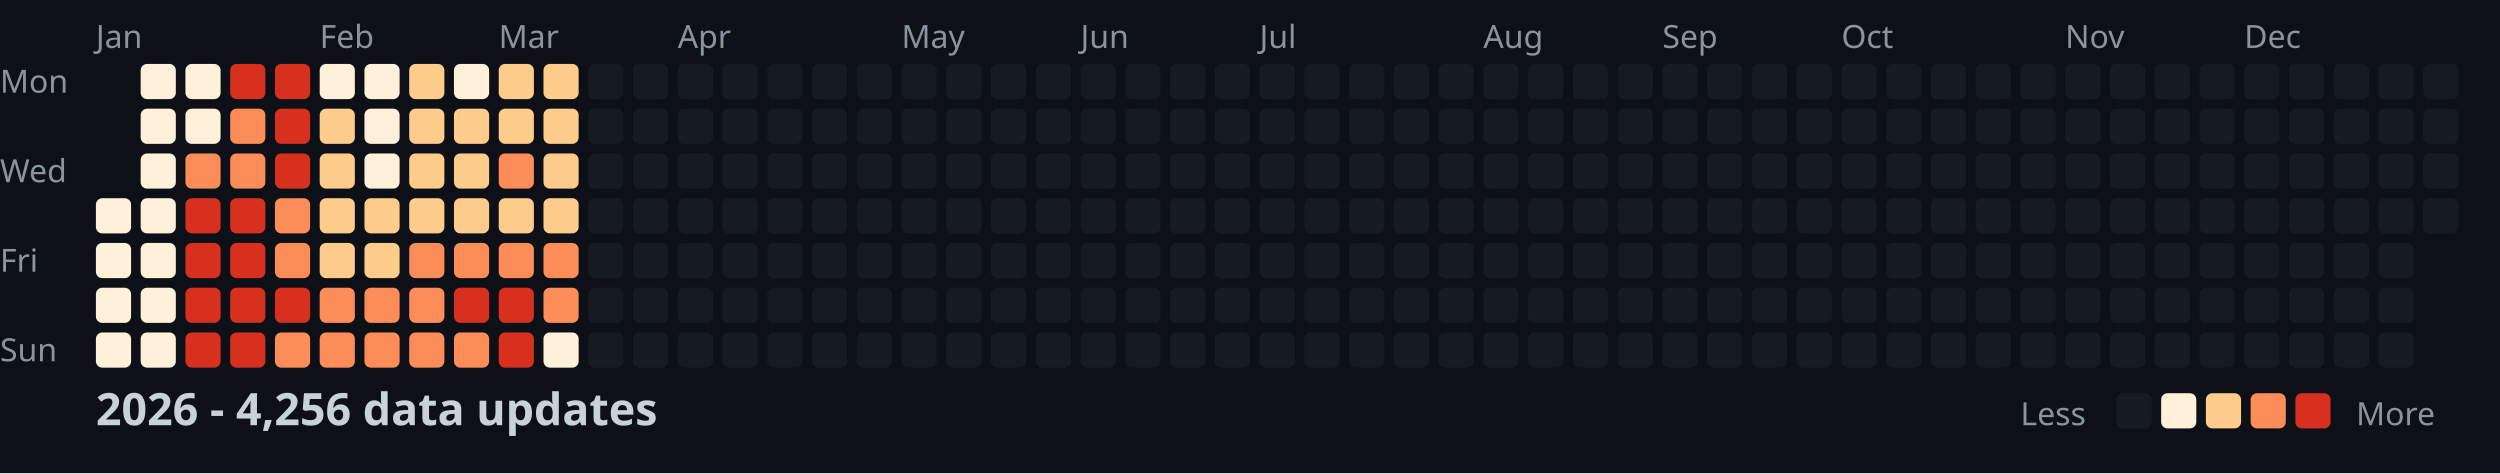
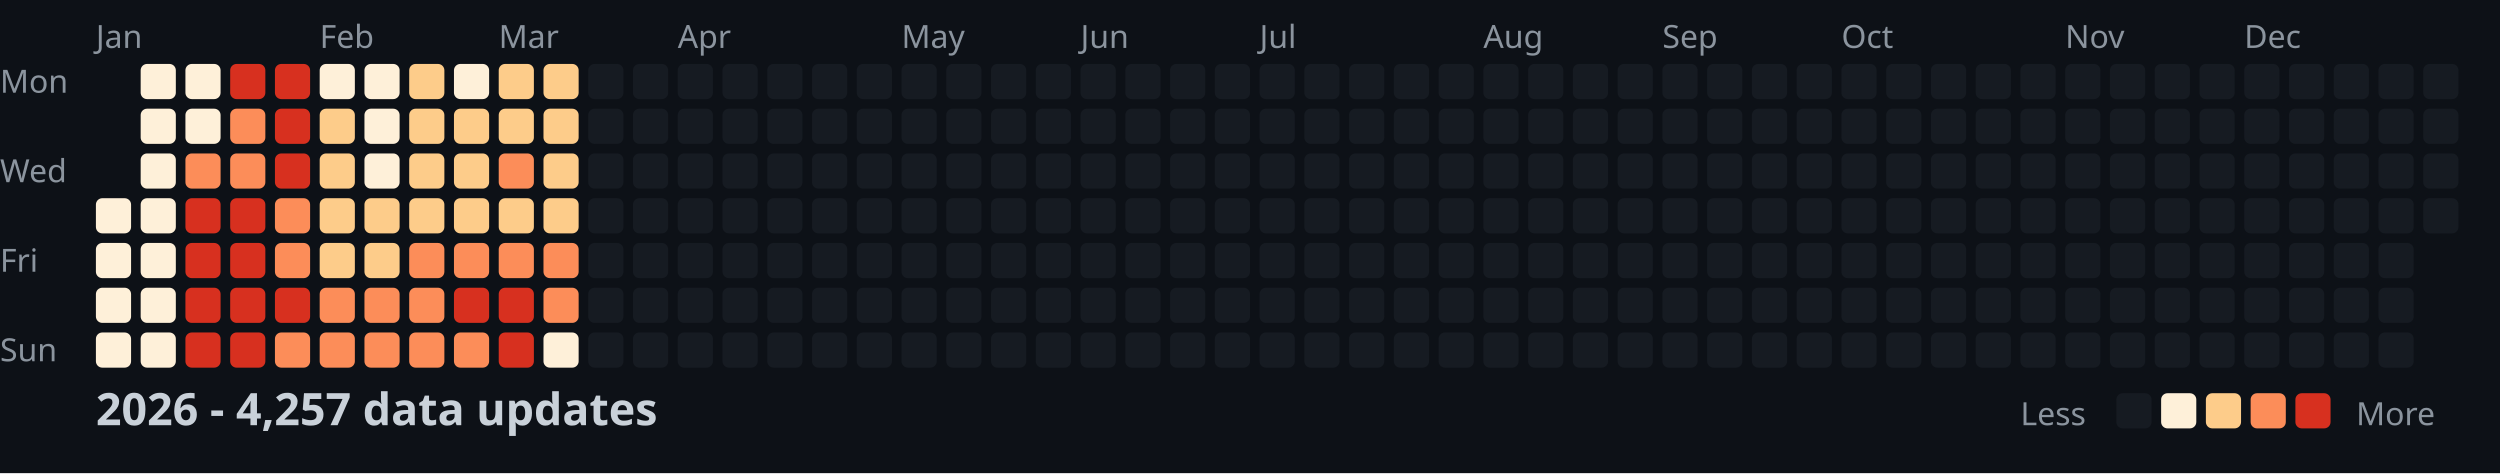
<svg xmlns="http://www.w3.org/2000/svg" width="782" height="148">
  <style>
    .month { font: 10px sans-serif; fill: #8b949e; }
    .day { font: 10px sans-serif; fill: #8b949e; }
    .title { font: bold 14px sans-serif; fill: #c9d1d9; }
    .legend { font: 10px sans-serif; fill: #8b949e; }
  </style>
  <rect width="100%" height="100%" fill="#0d1117" />
  <text x="0" y="29" class="day">Mon</text>
  <text x="0" y="57" class="day">Wed</text>
  <text x="0" y="85" class="day">Fri</text>
  <text x="0" y="113" class="day">Sun</text>
  <text x="30" y="15" class="month">Jan</text>
  <text x="100" y="15" class="month">Feb</text>
  <text x="156" y="15" class="month">Mar</text>
  <text x="212" y="15" class="month">Apr</text>
  <text x="282" y="15" class="month">May</text>
  <text x="338" y="15" class="month">Jun</text>
  <text x="394" y="15" class="month">Jul</text>
  <text x="464" y="15" class="month">Aug</text>
  <text x="520" y="15" class="month">Sep</text>
  <text x="576" y="15" class="month">Oct</text>
  <text x="646" y="15" class="month">Nov</text>
  <text x="702" y="15" class="month">Dec</text>
  <rect x="30" y="62" width="11" height="11" fill="#fef0d9" rx="2" />
  <rect x="30" y="76" width="11" height="11" fill="#fef0d9" rx="2" />
  <rect x="30" y="90" width="11" height="11" fill="#fef0d9" rx="2" />
  <rect x="30" y="104" width="11" height="11" fill="#fef0d9" rx="2" />
  <rect x="44" y="20" width="11" height="11" fill="#fef0d9" rx="2" />
  <rect x="44" y="34" width="11" height="11" fill="#fef0d9" rx="2" />
  <rect x="44" y="48" width="11" height="11" fill="#fef0d9" rx="2" />
  <rect x="44" y="62" width="11" height="11" fill="#fef0d9" rx="2" />
  <rect x="44" y="76" width="11" height="11" fill="#fef0d9" rx="2" />
  <rect x="44" y="90" width="11" height="11" fill="#fef0d9" rx="2" />
  <rect x="44" y="104" width="11" height="11" fill="#fef0d9" rx="2" />
  <rect x="58" y="20" width="11" height="11" fill="#fef0d9" rx="2" />
  <rect x="58" y="34" width="11" height="11" fill="#fef0d9" rx="2" />
  <rect x="58" y="48" width="11" height="11" fill="#fc8d59" rx="2" />
  <rect x="58" y="62" width="11" height="11" fill="#d7301f" rx="2" />
  <rect x="58" y="76" width="11" height="11" fill="#d7301f" rx="2" />
  <rect x="58" y="90" width="11" height="11" fill="#d7301f" rx="2" />
  <rect x="58" y="104" width="11" height="11" fill="#d7301f" rx="2" />
  <rect x="72" y="20" width="11" height="11" fill="#d7301f" rx="2" />
  <rect x="72" y="34" width="11" height="11" fill="#fc8d59" rx="2" />
  <rect x="72" y="48" width="11" height="11" fill="#fc8d59" rx="2" />
  <rect x="72" y="62" width="11" height="11" fill="#d7301f" rx="2" />
  <rect x="72" y="76" width="11" height="11" fill="#d7301f" rx="2" />
  <rect x="72" y="90" width="11" height="11" fill="#d7301f" rx="2" />
  <rect x="72" y="104" width="11" height="11" fill="#d7301f" rx="2" />
  <rect x="86" y="20" width="11" height="11" fill="#d7301f" rx="2" />
  <rect x="86" y="34" width="11" height="11" fill="#d7301f" rx="2" />
  <rect x="86" y="48" width="11" height="11" fill="#d7301f" rx="2" />
  <rect x="86" y="62" width="11" height="11" fill="#fc8d59" rx="2" />
  <rect x="86" y="76" width="11" height="11" fill="#fc8d59" rx="2" />
  <rect x="86" y="90" width="11" height="11" fill="#d7301f" rx="2" />
  <rect x="86" y="104" width="11" height="11" fill="#fc8d59" rx="2" />
  <rect x="100" y="20" width="11" height="11" fill="#fef0d9" rx="2" />
  <rect x="100" y="34" width="11" height="11" fill="#fdcc8a" rx="2" />
  <rect x="100" y="48" width="11" height="11" fill="#fdcc8a" rx="2" />
  <rect x="100" y="62" width="11" height="11" fill="#fdcc8a" rx="2" />
  <rect x="100" y="76" width="11" height="11" fill="#fdcc8a" rx="2" />
  <rect x="100" y="90" width="11" height="11" fill="#fc8d59" rx="2" />
  <rect x="100" y="104" width="11" height="11" fill="#fc8d59" rx="2" />
  <rect x="114" y="20" width="11" height="11" fill="#fef0d9" rx="2" />
  <rect x="114" y="34" width="11" height="11" fill="#fef0d9" rx="2" />
  <rect x="114" y="48" width="11" height="11" fill="#fef0d9" rx="2" />
  <rect x="114" y="62" width="11" height="11" fill="#fdcc8a" rx="2" />
  <rect x="114" y="76" width="11" height="11" fill="#fdcc8a" rx="2" />
  <rect x="114" y="90" width="11" height="11" fill="#fc8d59" rx="2" />
  <rect x="114" y="104" width="11" height="11" fill="#fc8d59" rx="2" />
  <rect x="128" y="20" width="11" height="11" fill="#fdcc8a" rx="2" />
  <rect x="128" y="34" width="11" height="11" fill="#fdcc8a" rx="2" />
  <rect x="128" y="48" width="11" height="11" fill="#fdcc8a" rx="2" />
  <rect x="128" y="62" width="11" height="11" fill="#fdcc8a" rx="2" />
  <rect x="128" y="76" width="11" height="11" fill="#fc8d59" rx="2" />
  <rect x="128" y="90" width="11" height="11" fill="#fc8d59" rx="2" />
  <rect x="128" y="104" width="11" height="11" fill="#fc8d59" rx="2" />
  <rect x="142" y="20" width="11" height="11" fill="#fef0d9" rx="2" />
  <rect x="142" y="34" width="11" height="11" fill="#fdcc8a" rx="2" />
  <rect x="142" y="48" width="11" height="11" fill="#fdcc8a" rx="2" />
  <rect x="142" y="62" width="11" height="11" fill="#fdcc8a" rx="2" />
  <rect x="142" y="76" width="11" height="11" fill="#fc8d59" rx="2" />
  <rect x="142" y="90" width="11" height="11" fill="#d7301f" rx="2" />
  <rect x="142" y="104" width="11" height="11" fill="#fc8d59" rx="2" />
  <rect x="156" y="20" width="11" height="11" fill="#fdcc8a" rx="2" />
  <rect x="156" y="34" width="11" height="11" fill="#fdcc8a" rx="2" />
  <rect x="156" y="48" width="11" height="11" fill="#fc8d59" rx="2" />
  <rect x="156" y="62" width="11" height="11" fill="#fdcc8a" rx="2" />
  <rect x="156" y="76" width="11" height="11" fill="#fc8d59" rx="2" />
  <rect x="156" y="90" width="11" height="11" fill="#d7301f" rx="2" />
  <rect x="156" y="104" width="11" height="11" fill="#d7301f" rx="2" />
  <rect x="170" y="20" width="11" height="11" fill="#fdcc8a" rx="2" />
  <rect x="170" y="34" width="11" height="11" fill="#fdcc8a" rx="2" />
  <rect x="170" y="48" width="11" height="11" fill="#fdcc8a" rx="2" />
  <rect x="170" y="62" width="11" height="11" fill="#fdcc8a" rx="2" />
  <rect x="170" y="76" width="11" height="11" fill="#fc8d59" rx="2" />
  <rect x="170" y="90" width="11" height="11" fill="#fc8d59" rx="2" />
  <rect x="170" y="104" width="11" height="11" fill="#fef0d9" rx="2" />
  <rect x="184" y="20" width="11" height="11" fill="#161b22" rx="2" />
  <rect x="184" y="34" width="11" height="11" fill="#161b22" rx="2" />
  <rect x="184" y="48" width="11" height="11" fill="#161b22" rx="2" />
  <rect x="184" y="62" width="11" height="11" fill="#161b22" rx="2" />
  <rect x="184" y="76" width="11" height="11" fill="#161b22" rx="2" />
  <rect x="184" y="90" width="11" height="11" fill="#161b22" rx="2" />
  <rect x="184" y="104" width="11" height="11" fill="#161b22" rx="2" />
  <rect x="198" y="20" width="11" height="11" fill="#161b22" rx="2" />
  <rect x="198" y="34" width="11" height="11" fill="#161b22" rx="2" />
  <rect x="198" y="48" width="11" height="11" fill="#161b22" rx="2" />
  <rect x="198" y="62" width="11" height="11" fill="#161b22" rx="2" />
  <rect x="198" y="76" width="11" height="11" fill="#161b22" rx="2" />
  <rect x="198" y="90" width="11" height="11" fill="#161b22" rx="2" />
  <rect x="198" y="104" width="11" height="11" fill="#161b22" rx="2" />
  <rect x="212" y="20" width="11" height="11" fill="#161b22" rx="2" />
  <rect x="212" y="34" width="11" height="11" fill="#161b22" rx="2" />
  <rect x="212" y="48" width="11" height="11" fill="#161b22" rx="2" />
  <rect x="212" y="62" width="11" height="11" fill="#161b22" rx="2" />
  <rect x="212" y="76" width="11" height="11" fill="#161b22" rx="2" />
  <rect x="212" y="90" width="11" height="11" fill="#161b22" rx="2" />
  <rect x="212" y="104" width="11" height="11" fill="#161b22" rx="2" />
  <rect x="226" y="20" width="11" height="11" fill="#161b22" rx="2" />
  <rect x="226" y="34" width="11" height="11" fill="#161b22" rx="2" />
  <rect x="226" y="48" width="11" height="11" fill="#161b22" rx="2" />
  <rect x="226" y="62" width="11" height="11" fill="#161b22" rx="2" />
  <rect x="226" y="76" width="11" height="11" fill="#161b22" rx="2" />
  <rect x="226" y="90" width="11" height="11" fill="#161b22" rx="2" />
  <rect x="226" y="104" width="11" height="11" fill="#161b22" rx="2" />
  <rect x="240" y="20" width="11" height="11" fill="#161b22" rx="2" />
  <rect x="240" y="34" width="11" height="11" fill="#161b22" rx="2" />
  <rect x="240" y="48" width="11" height="11" fill="#161b22" rx="2" />
  <rect x="240" y="62" width="11" height="11" fill="#161b22" rx="2" />
  <rect x="240" y="76" width="11" height="11" fill="#161b22" rx="2" />
  <rect x="240" y="90" width="11" height="11" fill="#161b22" rx="2" />
  <rect x="240" y="104" width="11" height="11" fill="#161b22" rx="2" />
  <rect x="254" y="20" width="11" height="11" fill="#161b22" rx="2" />
  <rect x="254" y="34" width="11" height="11" fill="#161b22" rx="2" />
  <rect x="254" y="48" width="11" height="11" fill="#161b22" rx="2" />
  <rect x="254" y="62" width="11" height="11" fill="#161b22" rx="2" />
  <rect x="254" y="76" width="11" height="11" fill="#161b22" rx="2" />
  <rect x="254" y="90" width="11" height="11" fill="#161b22" rx="2" />
  <rect x="254" y="104" width="11" height="11" fill="#161b22" rx="2" />
  <rect x="268" y="20" width="11" height="11" fill="#161b22" rx="2" />
  <rect x="268" y="34" width="11" height="11" fill="#161b22" rx="2" />
  <rect x="268" y="48" width="11" height="11" fill="#161b22" rx="2" />
  <rect x="268" y="62" width="11" height="11" fill="#161b22" rx="2" />
  <rect x="268" y="76" width="11" height="11" fill="#161b22" rx="2" />
  <rect x="268" y="90" width="11" height="11" fill="#161b22" rx="2" />
  <rect x="268" y="104" width="11" height="11" fill="#161b22" rx="2" />
  <rect x="282" y="20" width="11" height="11" fill="#161b22" rx="2" />
  <rect x="282" y="34" width="11" height="11" fill="#161b22" rx="2" />
  <rect x="282" y="48" width="11" height="11" fill="#161b22" rx="2" />
  <rect x="282" y="62" width="11" height="11" fill="#161b22" rx="2" />
  <rect x="282" y="76" width="11" height="11" fill="#161b22" rx="2" />
  <rect x="282" y="90" width="11" height="11" fill="#161b22" rx="2" />
  <rect x="282" y="104" width="11" height="11" fill="#161b22" rx="2" />
  <rect x="296" y="20" width="11" height="11" fill="#161b22" rx="2" />
  <rect x="296" y="34" width="11" height="11" fill="#161b22" rx="2" />
  <rect x="296" y="48" width="11" height="11" fill="#161b22" rx="2" />
  <rect x="296" y="62" width="11" height="11" fill="#161b22" rx="2" />
  <rect x="296" y="76" width="11" height="11" fill="#161b22" rx="2" />
  <rect x="296" y="90" width="11" height="11" fill="#161b22" rx="2" />
  <rect x="296" y="104" width="11" height="11" fill="#161b22" rx="2" />
  <rect x="310" y="20" width="11" height="11" fill="#161b22" rx="2" />
  <rect x="310" y="34" width="11" height="11" fill="#161b22" rx="2" />
  <rect x="310" y="48" width="11" height="11" fill="#161b22" rx="2" />
  <rect x="310" y="62" width="11" height="11" fill="#161b22" rx="2" />
  <rect x="310" y="76" width="11" height="11" fill="#161b22" rx="2" />
  <rect x="310" y="90" width="11" height="11" fill="#161b22" rx="2" />
  <rect x="310" y="104" width="11" height="11" fill="#161b22" rx="2" />
  <rect x="324" y="20" width="11" height="11" fill="#161b22" rx="2" />
  <rect x="324" y="34" width="11" height="11" fill="#161b22" rx="2" />
  <rect x="324" y="48" width="11" height="11" fill="#161b22" rx="2" />
  <rect x="324" y="62" width="11" height="11" fill="#161b22" rx="2" />
  <rect x="324" y="76" width="11" height="11" fill="#161b22" rx="2" />
  <rect x="324" y="90" width="11" height="11" fill="#161b22" rx="2" />
  <rect x="324" y="104" width="11" height="11" fill="#161b22" rx="2" />
  <rect x="338" y="20" width="11" height="11" fill="#161b22" rx="2" />
  <rect x="338" y="34" width="11" height="11" fill="#161b22" rx="2" />
  <rect x="338" y="48" width="11" height="11" fill="#161b22" rx="2" />
  <rect x="338" y="62" width="11" height="11" fill="#161b22" rx="2" />
  <rect x="338" y="76" width="11" height="11" fill="#161b22" rx="2" />
  <rect x="338" y="90" width="11" height="11" fill="#161b22" rx="2" />
  <rect x="338" y="104" width="11" height="11" fill="#161b22" rx="2" />
  <rect x="352" y="20" width="11" height="11" fill="#161b22" rx="2" />
  <rect x="352" y="34" width="11" height="11" fill="#161b22" rx="2" />
  <rect x="352" y="48" width="11" height="11" fill="#161b22" rx="2" />
  <rect x="352" y="62" width="11" height="11" fill="#161b22" rx="2" />
  <rect x="352" y="76" width="11" height="11" fill="#161b22" rx="2" />
  <rect x="352" y="90" width="11" height="11" fill="#161b22" rx="2" />
  <rect x="352" y="104" width="11" height="11" fill="#161b22" rx="2" />
  <rect x="366" y="20" width="11" height="11" fill="#161b22" rx="2" />
  <rect x="366" y="34" width="11" height="11" fill="#161b22" rx="2" />
  <rect x="366" y="48" width="11" height="11" fill="#161b22" rx="2" />
  <rect x="366" y="62" width="11" height="11" fill="#161b22" rx="2" />
  <rect x="366" y="76" width="11" height="11" fill="#161b22" rx="2" />
  <rect x="366" y="90" width="11" height="11" fill="#161b22" rx="2" />
  <rect x="366" y="104" width="11" height="11" fill="#161b22" rx="2" />
  <rect x="380" y="20" width="11" height="11" fill="#161b22" rx="2" />
  <rect x="380" y="34" width="11" height="11" fill="#161b22" rx="2" />
  <rect x="380" y="48" width="11" height="11" fill="#161b22" rx="2" />
  <rect x="380" y="62" width="11" height="11" fill="#161b22" rx="2" />
  <rect x="380" y="76" width="11" height="11" fill="#161b22" rx="2" />
  <rect x="380" y="90" width="11" height="11" fill="#161b22" rx="2" />
  <rect x="380" y="104" width="11" height="11" fill="#161b22" rx="2" />
  <rect x="394" y="20" width="11" height="11" fill="#161b22" rx="2" />
  <rect x="394" y="34" width="11" height="11" fill="#161b22" rx="2" />
  <rect x="394" y="48" width="11" height="11" fill="#161b22" rx="2" />
  <rect x="394" y="62" width="11" height="11" fill="#161b22" rx="2" />
  <rect x="394" y="76" width="11" height="11" fill="#161b22" rx="2" />
  <rect x="394" y="90" width="11" height="11" fill="#161b22" rx="2" />
  <rect x="394" y="104" width="11" height="11" fill="#161b22" rx="2" />
  <rect x="408" y="20" width="11" height="11" fill="#161b22" rx="2" />
  <rect x="408" y="34" width="11" height="11" fill="#161b22" rx="2" />
  <rect x="408" y="48" width="11" height="11" fill="#161b22" rx="2" />
  <rect x="408" y="62" width="11" height="11" fill="#161b22" rx="2" />
  <rect x="408" y="76" width="11" height="11" fill="#161b22" rx="2" />
  <rect x="408" y="90" width="11" height="11" fill="#161b22" rx="2" />
  <rect x="408" y="104" width="11" height="11" fill="#161b22" rx="2" />
  <rect x="422" y="20" width="11" height="11" fill="#161b22" rx="2" />
  <rect x="422" y="34" width="11" height="11" fill="#161b22" rx="2" />
  <rect x="422" y="48" width="11" height="11" fill="#161b22" rx="2" />
  <rect x="422" y="62" width="11" height="11" fill="#161b22" rx="2" />
  <rect x="422" y="76" width="11" height="11" fill="#161b22" rx="2" />
  <rect x="422" y="90" width="11" height="11" fill="#161b22" rx="2" />
  <rect x="422" y="104" width="11" height="11" fill="#161b22" rx="2" />
  <rect x="436" y="20" width="11" height="11" fill="#161b22" rx="2" />
  <rect x="436" y="34" width="11" height="11" fill="#161b22" rx="2" />
  <rect x="436" y="48" width="11" height="11" fill="#161b22" rx="2" />
  <rect x="436" y="62" width="11" height="11" fill="#161b22" rx="2" />
  <rect x="436" y="76" width="11" height="11" fill="#161b22" rx="2" />
  <rect x="436" y="90" width="11" height="11" fill="#161b22" rx="2" />
  <rect x="436" y="104" width="11" height="11" fill="#161b22" rx="2" />
  <rect x="450" y="20" width="11" height="11" fill="#161b22" rx="2" />
  <rect x="450" y="34" width="11" height="11" fill="#161b22" rx="2" />
  <rect x="450" y="48" width="11" height="11" fill="#161b22" rx="2" />
  <rect x="450" y="62" width="11" height="11" fill="#161b22" rx="2" />
  <rect x="450" y="76" width="11" height="11" fill="#161b22" rx="2" />
  <rect x="450" y="90" width="11" height="11" fill="#161b22" rx="2" />
  <rect x="450" y="104" width="11" height="11" fill="#161b22" rx="2" />
  <rect x="464" y="20" width="11" height="11" fill="#161b22" rx="2" />
  <rect x="464" y="34" width="11" height="11" fill="#161b22" rx="2" />
  <rect x="464" y="48" width="11" height="11" fill="#161b22" rx="2" />
  <rect x="464" y="62" width="11" height="11" fill="#161b22" rx="2" />
  <rect x="464" y="76" width="11" height="11" fill="#161b22" rx="2" />
  <rect x="464" y="90" width="11" height="11" fill="#161b22" rx="2" />
  <rect x="464" y="104" width="11" height="11" fill="#161b22" rx="2" />
  <rect x="478" y="20" width="11" height="11" fill="#161b22" rx="2" />
  <rect x="478" y="34" width="11" height="11" fill="#161b22" rx="2" />
  <rect x="478" y="48" width="11" height="11" fill="#161b22" rx="2" />
  <rect x="478" y="62" width="11" height="11" fill="#161b22" rx="2" />
  <rect x="478" y="76" width="11" height="11" fill="#161b22" rx="2" />
  <rect x="478" y="90" width="11" height="11" fill="#161b22" rx="2" />
  <rect x="478" y="104" width="11" height="11" fill="#161b22" rx="2" />
  <rect x="492" y="20" width="11" height="11" fill="#161b22" rx="2" />
  <rect x="492" y="34" width="11" height="11" fill="#161b22" rx="2" />
  <rect x="492" y="48" width="11" height="11" fill="#161b22" rx="2" />
  <rect x="492" y="62" width="11" height="11" fill="#161b22" rx="2" />
  <rect x="492" y="76" width="11" height="11" fill="#161b22" rx="2" />
  <rect x="492" y="90" width="11" height="11" fill="#161b22" rx="2" />
  <rect x="492" y="104" width="11" height="11" fill="#161b22" rx="2" />
  <rect x="506" y="20" width="11" height="11" fill="#161b22" rx="2" />
  <rect x="506" y="34" width="11" height="11" fill="#161b22" rx="2" />
  <rect x="506" y="48" width="11" height="11" fill="#161b22" rx="2" />
  <rect x="506" y="62" width="11" height="11" fill="#161b22" rx="2" />
  <rect x="506" y="76" width="11" height="11" fill="#161b22" rx="2" />
  <rect x="506" y="90" width="11" height="11" fill="#161b22" rx="2" />
  <rect x="506" y="104" width="11" height="11" fill="#161b22" rx="2" />
  <rect x="520" y="20" width="11" height="11" fill="#161b22" rx="2" />
  <rect x="520" y="34" width="11" height="11" fill="#161b22" rx="2" />
  <rect x="520" y="48" width="11" height="11" fill="#161b22" rx="2" />
  <rect x="520" y="62" width="11" height="11" fill="#161b22" rx="2" />
  <rect x="520" y="76" width="11" height="11" fill="#161b22" rx="2" />
  <rect x="520" y="90" width="11" height="11" fill="#161b22" rx="2" />
  <rect x="520" y="104" width="11" height="11" fill="#161b22" rx="2" />
  <rect x="534" y="20" width="11" height="11" fill="#161b22" rx="2" />
  <rect x="534" y="34" width="11" height="11" fill="#161b22" rx="2" />
  <rect x="534" y="48" width="11" height="11" fill="#161b22" rx="2" />
  <rect x="534" y="62" width="11" height="11" fill="#161b22" rx="2" />
  <rect x="534" y="76" width="11" height="11" fill="#161b22" rx="2" />
  <rect x="534" y="90" width="11" height="11" fill="#161b22" rx="2" />
  <rect x="534" y="104" width="11" height="11" fill="#161b22" rx="2" />
  <rect x="548" y="20" width="11" height="11" fill="#161b22" rx="2" />
  <rect x="548" y="34" width="11" height="11" fill="#161b22" rx="2" />
  <rect x="548" y="48" width="11" height="11" fill="#161b22" rx="2" />
  <rect x="548" y="62" width="11" height="11" fill="#161b22" rx="2" />
  <rect x="548" y="76" width="11" height="11" fill="#161b22" rx="2" />
  <rect x="548" y="90" width="11" height="11" fill="#161b22" rx="2" />
  <rect x="548" y="104" width="11" height="11" fill="#161b22" rx="2" />
  <rect x="562" y="20" width="11" height="11" fill="#161b22" rx="2" />
  <rect x="562" y="34" width="11" height="11" fill="#161b22" rx="2" />
  <rect x="562" y="48" width="11" height="11" fill="#161b22" rx="2" />
  <rect x="562" y="62" width="11" height="11" fill="#161b22" rx="2" />
  <rect x="562" y="76" width="11" height="11" fill="#161b22" rx="2" />
  <rect x="562" y="90" width="11" height="11" fill="#161b22" rx="2" />
  <rect x="562" y="104" width="11" height="11" fill="#161b22" rx="2" />
  <rect x="576" y="20" width="11" height="11" fill="#161b22" rx="2" />
  <rect x="576" y="34" width="11" height="11" fill="#161b22" rx="2" />
  <rect x="576" y="48" width="11" height="11" fill="#161b22" rx="2" />
  <rect x="576" y="62" width="11" height="11" fill="#161b22" rx="2" />
  <rect x="576" y="76" width="11" height="11" fill="#161b22" rx="2" />
  <rect x="576" y="90" width="11" height="11" fill="#161b22" rx="2" />
  <rect x="576" y="104" width="11" height="11" fill="#161b22" rx="2" />
  <rect x="590" y="20" width="11" height="11" fill="#161b22" rx="2" />
  <rect x="590" y="34" width="11" height="11" fill="#161b22" rx="2" />
  <rect x="590" y="48" width="11" height="11" fill="#161b22" rx="2" />
  <rect x="590" y="62" width="11" height="11" fill="#161b22" rx="2" />
  <rect x="590" y="76" width="11" height="11" fill="#161b22" rx="2" />
  <rect x="590" y="90" width="11" height="11" fill="#161b22" rx="2" />
  <rect x="590" y="104" width="11" height="11" fill="#161b22" rx="2" />
  <rect x="604" y="20" width="11" height="11" fill="#161b22" rx="2" />
  <rect x="604" y="34" width="11" height="11" fill="#161b22" rx="2" />
  <rect x="604" y="48" width="11" height="11" fill="#161b22" rx="2" />
  <rect x="604" y="62" width="11" height="11" fill="#161b22" rx="2" />
  <rect x="604" y="76" width="11" height="11" fill="#161b22" rx="2" />
  <rect x="604" y="90" width="11" height="11" fill="#161b22" rx="2" />
  <rect x="604" y="104" width="11" height="11" fill="#161b22" rx="2" />
  <rect x="618" y="20" width="11" height="11" fill="#161b22" rx="2" />
  <rect x="618" y="34" width="11" height="11" fill="#161b22" rx="2" />
  <rect x="618" y="48" width="11" height="11" fill="#161b22" rx="2" />
  <rect x="618" y="62" width="11" height="11" fill="#161b22" rx="2" />
  <rect x="618" y="76" width="11" height="11" fill="#161b22" rx="2" />
  <rect x="618" y="90" width="11" height="11" fill="#161b22" rx="2" />
  <rect x="618" y="104" width="11" height="11" fill="#161b22" rx="2" />
  <rect x="632" y="20" width="11" height="11" fill="#161b22" rx="2" />
  <rect x="632" y="34" width="11" height="11" fill="#161b22" rx="2" />
  <rect x="632" y="48" width="11" height="11" fill="#161b22" rx="2" />
  <rect x="632" y="62" width="11" height="11" fill="#161b22" rx="2" />
  <rect x="632" y="76" width="11" height="11" fill="#161b22" rx="2" />
  <rect x="632" y="90" width="11" height="11" fill="#161b22" rx="2" />
  <rect x="632" y="104" width="11" height="11" fill="#161b22" rx="2" />
  <rect x="646" y="20" width="11" height="11" fill="#161b22" rx="2" />
  <rect x="646" y="34" width="11" height="11" fill="#161b22" rx="2" />
  <rect x="646" y="48" width="11" height="11" fill="#161b22" rx="2" />
  <rect x="646" y="62" width="11" height="11" fill="#161b22" rx="2" />
  <rect x="646" y="76" width="11" height="11" fill="#161b22" rx="2" />
  <rect x="646" y="90" width="11" height="11" fill="#161b22" rx="2" />
  <rect x="646" y="104" width="11" height="11" fill="#161b22" rx="2" />
  <rect x="660" y="20" width="11" height="11" fill="#161b22" rx="2" />
  <rect x="660" y="34" width="11" height="11" fill="#161b22" rx="2" />
  <rect x="660" y="48" width="11" height="11" fill="#161b22" rx="2" />
  <rect x="660" y="62" width="11" height="11" fill="#161b22" rx="2" />
  <rect x="660" y="76" width="11" height="11" fill="#161b22" rx="2" />
  <rect x="660" y="90" width="11" height="11" fill="#161b22" rx="2" />
  <rect x="660" y="104" width="11" height="11" fill="#161b22" rx="2" />
  <rect x="674" y="20" width="11" height="11" fill="#161b22" rx="2" />
  <rect x="674" y="34" width="11" height="11" fill="#161b22" rx="2" />
  <rect x="674" y="48" width="11" height="11" fill="#161b22" rx="2" />
  <rect x="674" y="62" width="11" height="11" fill="#161b22" rx="2" />
  <rect x="674" y="76" width="11" height="11" fill="#161b22" rx="2" />
  <rect x="674" y="90" width="11" height="11" fill="#161b22" rx="2" />
  <rect x="674" y="104" width="11" height="11" fill="#161b22" rx="2" />
  <rect x="688" y="20" width="11" height="11" fill="#161b22" rx="2" />
  <rect x="688" y="34" width="11" height="11" fill="#161b22" rx="2" />
  <rect x="688" y="48" width="11" height="11" fill="#161b22" rx="2" />
  <rect x="688" y="62" width="11" height="11" fill="#161b22" rx="2" />
  <rect x="688" y="76" width="11" height="11" fill="#161b22" rx="2" />
  <rect x="688" y="90" width="11" height="11" fill="#161b22" rx="2" />
  <rect x="688" y="104" width="11" height="11" fill="#161b22" rx="2" />
  <rect x="702" y="20" width="11" height="11" fill="#161b22" rx="2" />
  <rect x="702" y="34" width="11" height="11" fill="#161b22" rx="2" />
  <rect x="702" y="48" width="11" height="11" fill="#161b22" rx="2" />
  <rect x="702" y="62" width="11" height="11" fill="#161b22" rx="2" />
  <rect x="702" y="76" width="11" height="11" fill="#161b22" rx="2" />
  <rect x="702" y="90" width="11" height="11" fill="#161b22" rx="2" />
  <rect x="702" y="104" width="11" height="11" fill="#161b22" rx="2" />
  <rect x="716" y="20" width="11" height="11" fill="#161b22" rx="2" />
  <rect x="716" y="34" width="11" height="11" fill="#161b22" rx="2" />
  <rect x="716" y="48" width="11" height="11" fill="#161b22" rx="2" />
  <rect x="716" y="62" width="11" height="11" fill="#161b22" rx="2" />
  <rect x="716" y="76" width="11" height="11" fill="#161b22" rx="2" />
  <rect x="716" y="90" width="11" height="11" fill="#161b22" rx="2" />
  <rect x="716" y="104" width="11" height="11" fill="#161b22" rx="2" />
  <rect x="730" y="20" width="11" height="11" fill="#161b22" rx="2" />
  <rect x="730" y="34" width="11" height="11" fill="#161b22" rx="2" />
  <rect x="730" y="48" width="11" height="11" fill="#161b22" rx="2" />
  <rect x="730" y="62" width="11" height="11" fill="#161b22" rx="2" />
  <rect x="730" y="76" width="11" height="11" fill="#161b22" rx="2" />
  <rect x="730" y="90" width="11" height="11" fill="#161b22" rx="2" />
  <rect x="730" y="104" width="11" height="11" fill="#161b22" rx="2" />
  <rect x="744" y="20" width="11" height="11" fill="#161b22" rx="2" />
  <rect x="744" y="34" width="11" height="11" fill="#161b22" rx="2" />
  <rect x="744" y="48" width="11" height="11" fill="#161b22" rx="2" />
  <rect x="744" y="62" width="11" height="11" fill="#161b22" rx="2" />
  <rect x="744" y="76" width="11" height="11" fill="#161b22" rx="2" />
  <rect x="744" y="90" width="11" height="11" fill="#161b22" rx="2" />
  <rect x="744" y="104" width="11" height="11" fill="#161b22" rx="2" />
  <rect x="758" y="20" width="11" height="11" fill="#161b22" rx="2" />
  <rect x="758" y="34" width="11" height="11" fill="#161b22" rx="2" />
  <rect x="758" y="48" width="11" height="11" fill="#161b22" rx="2" />
  <rect x="758" y="62" width="11" height="11" fill="#161b22" rx="2" />
-   <text x="30" y="133" class="title">2026 - 4,256 data updates</text>
+   <text x="30" y="133" class="title">2026 - 4,257 data updates</text>
  <text x="632" y="133" class="legend">Less</text>
  <rect x="662" y="123" width="11" height="11" fill="#161b22" rx="2" />
  <rect x="676" y="123" width="11" height="11" fill="#fef0d9" rx="2" />
  <rect x="690" y="123" width="11" height="11" fill="#fdcc8a" rx="2" />
  <rect x="704" y="123" width="11" height="11" fill="#fc8d59" rx="2" />
  <rect x="718" y="123" width="11" height="11" fill="#d7301f" rx="2" />
  <text x="737" y="133" class="legend">More</text>
</svg>
